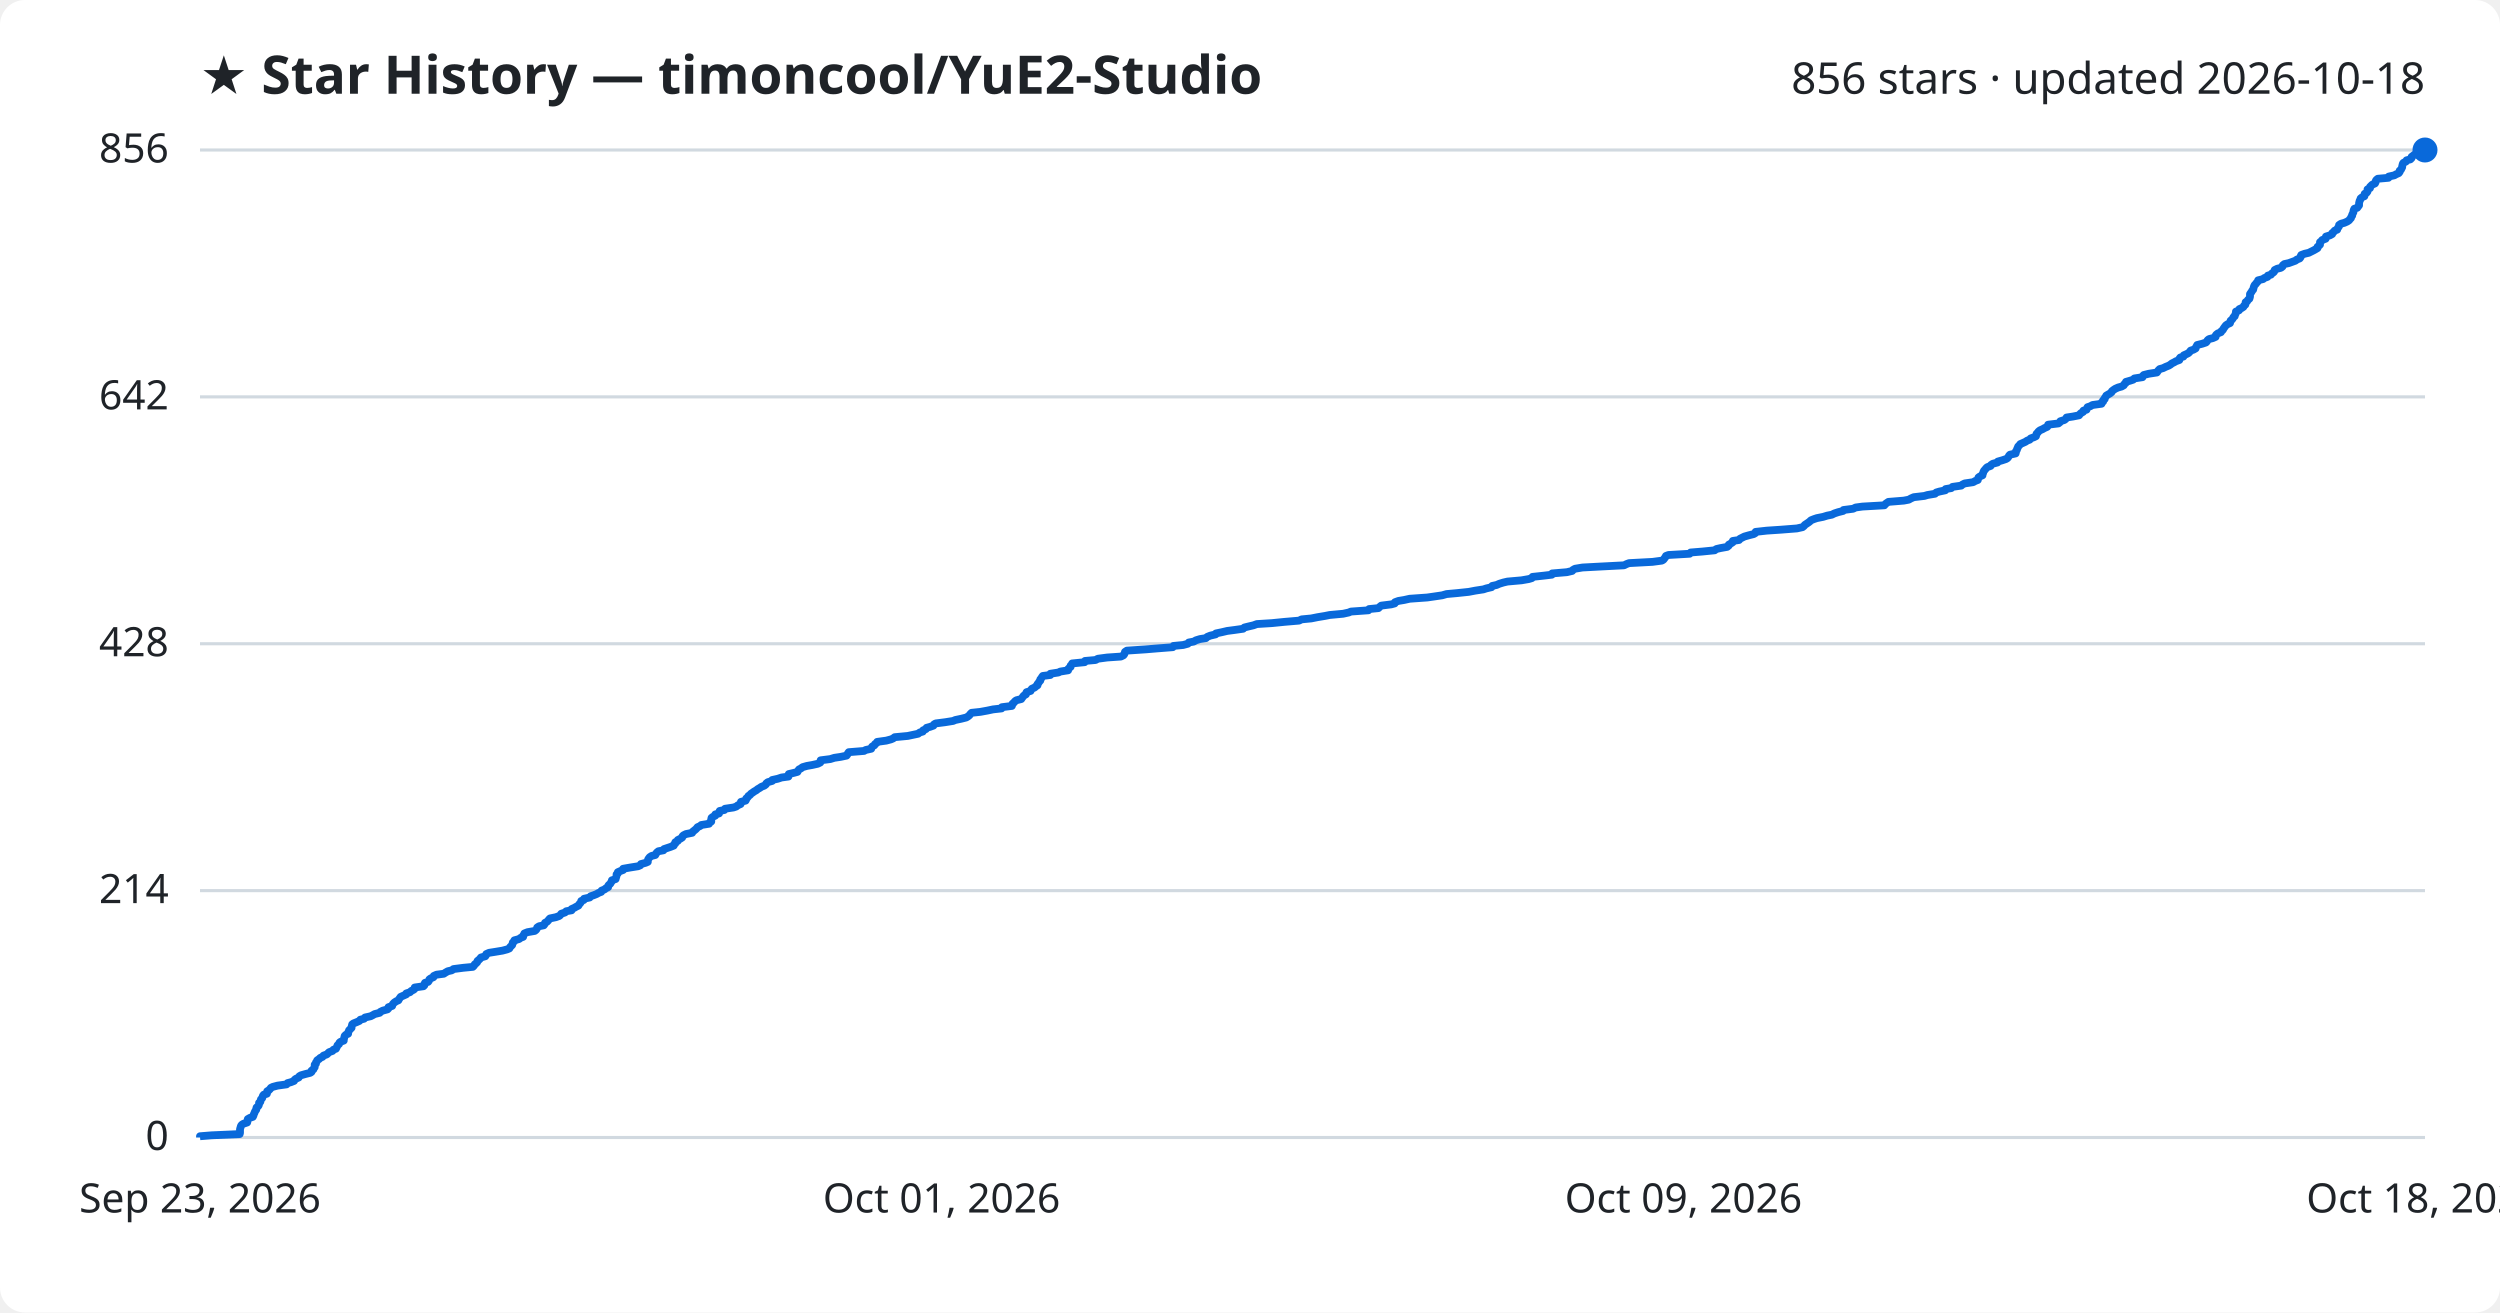
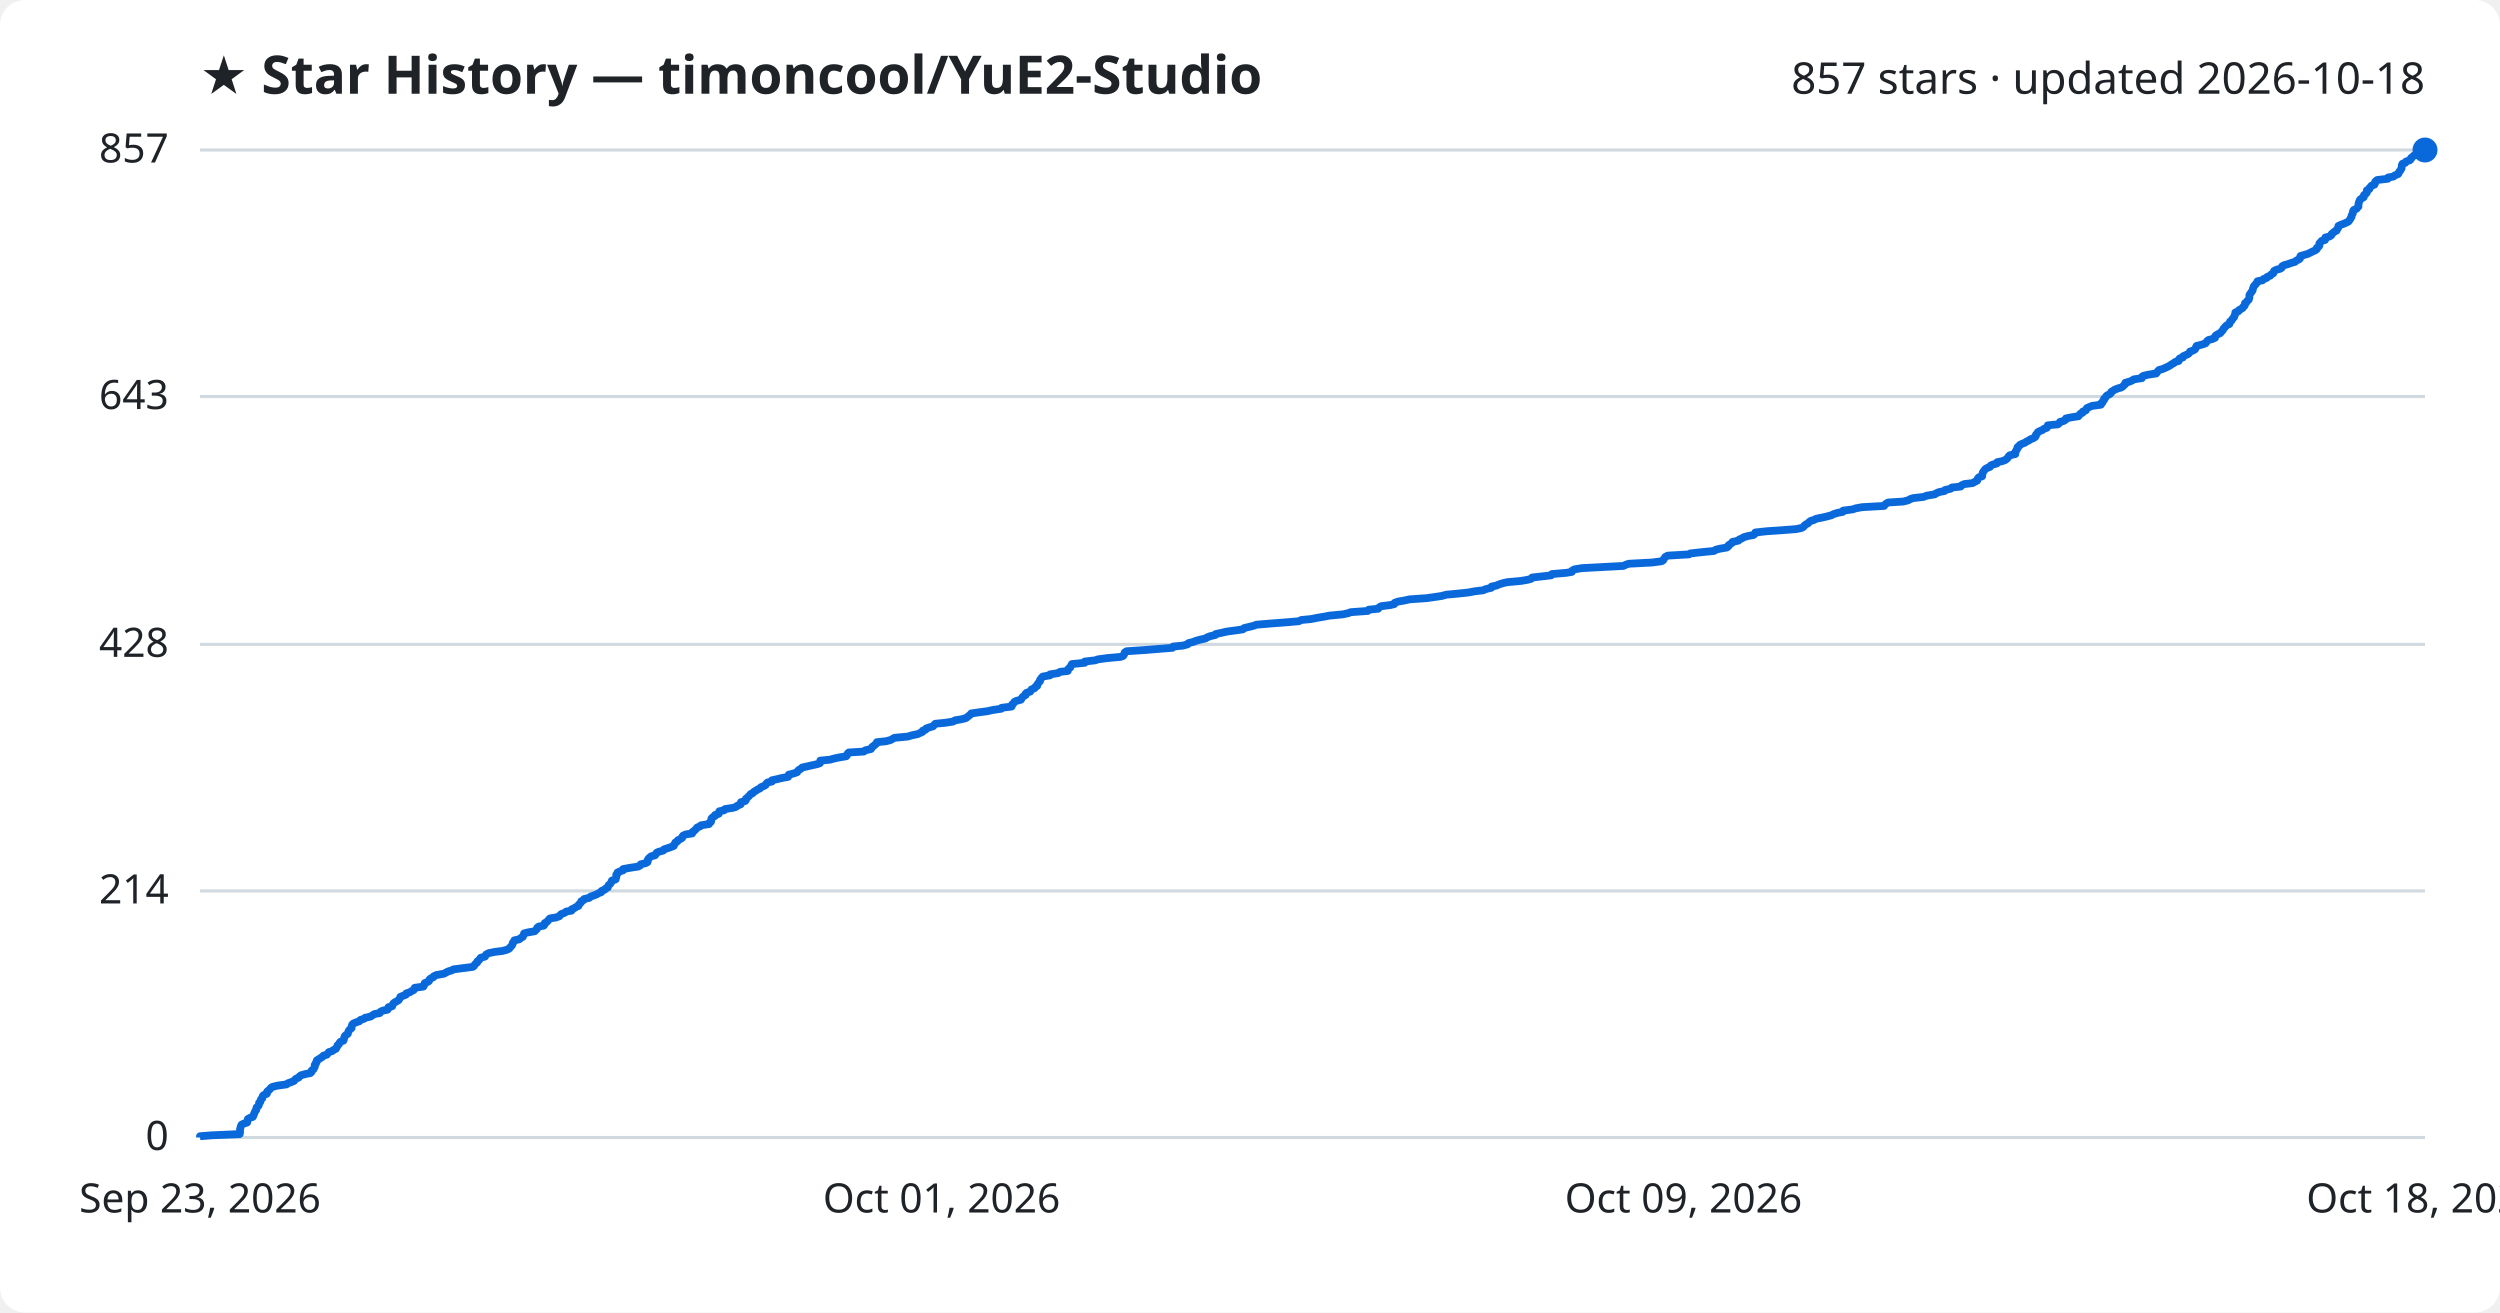
<svg xmlns="http://www.w3.org/2000/svg" viewBox="0 0 800 420" font-family="Segoe UI, sans-serif">
  <rect width="800" height="420" fill="#ffffff" rx="8" />
  <text x="64" y="30" fill="#1f2328" font-size="17" font-weight="700">★ Star History — timoncool/YuE2-Studio</text>
-   <text x="776" y="30" fill="#1f2328" font-size="14" text-anchor="end">856 stars · updated 2026-10-18</text>
+   <text x="776" y="30" fill="#1f2328" font-size="14" text-anchor="end">857 stars · updated 2026-10-18</text>
  <line x1="64" y1="364.0" x2="776" y2="364.0" stroke="#d1d9e0" stroke-width="1" />
  <text x="54" y="368.0" fill="#1f2328" font-size="13" text-anchor="end">0</text>
-   <line x1="64" y1="285.0" x2="776" y2="285.0" stroke="#d1d9e0" stroke-width="1" />
-   <text x="54" y="289.0" fill="#1f2328" font-size="13" text-anchor="end">214</text>
-   <line x1="64" y1="206.0" x2="776" y2="206.0" stroke="#d1d9e0" stroke-width="1" />
-   <text x="54" y="210.0" fill="#1f2328" font-size="13" text-anchor="end">428</text>
-   <line x1="64" y1="127.0" x2="776" y2="127.0" stroke="#d1d9e0" stroke-width="1" />
-   <text x="54" y="131.0" fill="#1f2328" font-size="13" text-anchor="end">642</text>
+   <line x1="64" y1="285.1" x2="776" y2="285.1" stroke="#d1d9e0" stroke-width="1" />
+   <text x="54" y="289.1" fill="#1f2328" font-size="13" text-anchor="end">214</text>
+   <line x1="64" y1="206.2" x2="776" y2="206.2" stroke="#d1d9e0" stroke-width="1" />
+   <text x="54" y="210.2" fill="#1f2328" font-size="13" text-anchor="end">428</text>
+   <line x1="64" y1="126.9" x2="776" y2="126.9" stroke="#d1d9e0" stroke-width="1" />
+   <text x="54" y="130.9" fill="#1f2328" font-size="13" text-anchor="end">643</text>
  <line x1="64" y1="48.0" x2="776" y2="48.0" stroke="#d1d9e0" stroke-width="1" />
-   <text x="54" y="52.0" fill="#1f2328" font-size="13" text-anchor="end">856</text>
-   <path d="M64.0,364.0 L64.0,363.6 L67.7,363.3 L76.7,362.9 L76.8,362.5 L76.8,362.2 L76.8,361.8 L76.8,361.4 L76.9,361.0 L77.0,360.7 L77.1,360.3 L77.4,359.9 L77.9,359.6 L79.1,359.2 L79.2,358.8 L79.2,358.5 L79.3,358.1 L80.0,357.7 L80.9,357.4 L81.1,357.0 L81.2,356.6 L81.4,356.2 L81.5,355.9 L81.7,355.5 L82.0,355.1 L82.0,354.8 L82.1,354.4 L82.6,354.0 L82.8,353.7 L82.9,353.3 L82.9,352.9 L83.3,352.6 L83.4,352.2 L83.5,351.8 L83.9,351.4 L84.0,351.1 L84.1,350.7 L84.4,350.3 L85.4,350.0 L85.5,349.6 L85.5,349.2 L86.0,348.9 L86.4,348.5 L86.7,348.1 L87.3,347.8 L88.8,347.4 L91.7,347.0 L92.0,346.6 L93.1,346.3 L94.1,345.9 L94.3,345.5 L94.7,345.2 L95.6,344.8 L95.8,344.4 L96.3,344.1 L97.7,343.7 L99.3,343.3 L99.7,343.0 L99.7,342.6 L100.3,342.2 L100.4,341.9 L100.7,341.5 L100.7,341.1 L100.7,340.7 L101.1,340.4 L101.1,340.0 L101.4,339.6 L101.5,339.3 L102.1,338.9 L102.5,338.5 L103.2,338.2 L103.5,337.8 L104.6,337.4 L104.9,337.1 L105.3,336.7 L106.4,336.3 L106.7,335.9 L107.5,335.6 L107.7,335.2 L107.9,334.8 L108.0,334.5 L108.5,334.1 L108.6,333.7 L108.9,333.4 L110.0,333.0 L110.0,332.6 L110.1,332.3 L110.2,331.9 L110.3,331.5 L110.7,331.1 L111.4,330.8 L111.4,330.4 L111.6,330.0 L111.7,329.7 L112.1,329.3 L112.5,328.9 L112.5,328.6 L112.6,328.2 L112.7,327.8 L113.1,327.5 L114.1,327.1 L115.0,326.7 L115.3,326.3 L116.5,326.0 L116.8,325.6 L118.6,325.2 L119.2,324.9 L119.9,324.5 L121.5,324.1 L121.7,323.8 L122.5,323.4 L124.0,323.0 L124.3,322.7 L124.3,322.3 L125.5,321.9 L125.6,321.5 L125.8,321.2 L126.2,320.8 L126.8,320.4 L127.5,320.1 L127.7,319.7 L128.0,319.3 L128.2,319.0 L129.1,318.6 L130.0,318.2 L130.0,317.9 L131.2,317.5 L131.6,317.1 L132.4,316.7 L132.7,316.4 L132.7,316.0 L135.5,315.6 L135.8,315.3 L135.8,314.9 L136.0,314.5 L137.0,314.2 L137.3,313.8 L137.4,313.4 L137.8,313.1 L138.7,312.7 L138.8,312.3 L139.7,311.9 L142.0,311.6 L142.6,311.2 L143.3,310.8 L144.6,310.5 L145.1,310.1 L148.2,309.7 L151.3,309.4 L151.7,309.0 L151.9,308.6 L152.3,308.3 L152.7,307.9 L152.8,307.5 L153.3,307.1 L153.6,306.8 L153.9,306.4 L155.3,306.0 L155.5,305.7 L155.6,305.3 L156.5,304.9 L158.4,304.6 L160.8,304.2 L162.3,303.8 L163.0,303.5 L163.2,303.1 L163.6,302.7 L163.9,302.4 L164.0,302.0 L164.1,301.6 L164.6,301.2 L164.6,300.9 L166.1,300.5 L166.6,300.1 L167.4,299.8 L167.4,299.4 L167.7,299.0 L167.8,298.7 L168.8,298.3 L171.1,297.9 L171.5,297.6 L171.8,297.2 L171.9,296.8 L172.5,296.4 L174.0,296.1 L174.3,295.7 L174.4,295.3 L175.0,295.0 L175.4,294.6 L175.7,294.2 L176.0,293.9 L177.9,293.5 L179.0,293.1 L179.3,292.8 L179.6,292.4 L180.8,292.0 L181.2,291.6 L182.9,291.3 L182.9,290.9 L183.8,290.5 L184.3,290.2 L185.1,289.8 L185.3,289.4 L185.6,289.1 L185.9,288.7 L186.0,288.3 L186.8,288.0 L186.9,287.6 L188.7,287.2 L189.0,286.8 L189.9,286.5 L190.9,286.1 L191.6,285.7 L192.4,285.4 L192.5,285.0 L193.5,284.6 L193.8,284.3 L194.6,283.9 L194.6,283.5 L194.8,283.2 L195.3,282.8 L195.5,282.4 L195.8,282.0 L195.8,281.7 L197.0,281.3 L197.1,280.9 L197.2,280.6 L197.3,280.2 L197.3,279.8 L197.7,279.5 L197.7,279.1 L198.6,278.7 L199.4,278.4 L199.4,278.0 L201.7,277.6 L204.2,277.2 L204.9,276.9 L205.1,276.5 L206.6,276.1 L207.3,275.8 L207.3,275.4 L207.4,275.0 L207.6,274.7 L207.9,274.3 L208.5,273.9 L209.7,273.6 L209.9,273.2 L210.2,272.8 L210.7,272.4 L212.3,272.1 L212.5,271.7 L213.7,271.3 L214.6,271.0 L215.6,270.6 L215.7,270.2 L216.1,269.9 L216.1,269.5 L216.9,269.1 L216.9,268.8 L217.7,268.4 L218.3,268.0 L218.4,267.6 L218.7,267.3 L219.5,266.9 L221.5,266.5 L221.6,266.2 L222.1,265.8 L222.6,265.4 L222.9,265.1 L223.2,264.7 L224.1,264.3 L224.4,264.0 L226.9,263.6 L227.1,263.2 L227.6,262.9 L227.6,262.5 L227.6,262.1 L227.7,261.7 L228.1,261.4 L228.9,261.0 L228.9,260.6 L230.1,260.3 L230.1,259.9 L230.3,259.5 L231.8,259.2 L232.0,258.8 L234.7,258.4 L235.6,258.1 L236.1,257.7 L237.0,257.3 L237.1,256.9 L237.1,256.6 L238.6,256.2 L238.8,255.8 L238.8,255.5 L239.3,255.1 L239.5,254.7 L240.0,254.4 L240.3,254.0 L240.9,253.6 L241.3,253.3 L242.0,252.9 L242.5,252.5 L243.2,252.1 L243.6,251.8 L244.6,251.4 L245.1,251.0 L245.2,250.7 L245.7,250.3 L247.1,249.9 L247.1,249.6 L248.9,249.2 L250.1,248.8 L252.3,248.5 L252.4,248.1 L252.4,247.7 L254.1,247.3 L255.2,247.0 L255.4,246.6 L255.7,246.2 L256.3,245.9 L256.8,245.5 L258.2,245.1 L259.9,244.8 L261.7,244.4 L262.5,244.0 L262.5,243.7 L262.6,243.3 L265.7,242.9 L267.0,242.5 L269.0,242.2 L270.9,241.8 L271.2,241.4 L271.3,241.1 L271.6,240.7 L276.5,240.3 L277.0,240.0 L278.8,239.6 L278.9,239.2 L279.1,238.9 L279.8,238.5 L280.0,238.1 L280.6,237.7 L280.7,237.4 L283.6,237.0 L285.1,236.6 L285.8,236.3 L286.3,235.9 L290.5,235.5 L291.9,235.2 L293.8,234.8 L294.3,234.4 L295.3,234.1 L295.4,233.7 L296.3,233.3 L296.5,232.9 L297.6,232.6 L298.7,232.2 L298.9,231.8 L299.4,231.5 L302.5,231.1 L305.0,230.7 L305.7,230.4 L307.6,230.0 L309.2,229.6 L309.7,229.3 L310.2,228.9 L310.5,228.5 L310.9,228.1 L313.7,227.8 L315.9,227.4 L317.8,227.0 L320.5,226.7 L320.6,226.3 L323.8,225.9 L323.9,225.6 L324.0,225.2 L324.5,224.8 L324.7,224.5 L325.2,224.1 L326.8,223.7 L327.0,223.4 L327.3,223.0 L327.6,222.6 L328.3,222.2 L328.3,221.9 L328.5,221.5 L329.8,221.1 L329.9,220.8 L330.2,220.4 L331.1,220.0 L331.4,219.7 L332.0,219.3 L332.0,218.9 L332.3,218.6 L332.5,218.2 L332.9,217.8 L332.9,217.4 L333.2,217.1 L333.4,216.7 L333.7,216.3 L336.1,216.0 L336.1,215.6 L338.7,215.2 L339.3,214.9 L341.8,214.5 L341.8,214.1 L342.1,213.8 L342.6,213.4 L342.6,213.0 L343.0,212.6 L343.1,212.3 L347.1,211.9 L347.2,211.5 L350.6,211.2 L351.3,210.8 L354.3,210.4 L358.7,210.1 L359.5,209.7 L359.8,209.3 L359.9,209.0 L360.0,208.6 L360.6,208.2 L366.6,207.8 L370.2,207.5 L375.3,207.1 L375.5,206.7 L378.6,206.4 L380.1,206.0 L380.4,205.6 L382.0,205.3 L382.7,204.9 L384.0,204.5 L385.9,204.2 L386.3,203.8 L387.3,203.4 L389.0,203.0 L389.1,202.7 L391.0,202.3 L392.7,201.9 L395.0,201.6 L397.8,201.2 L398.2,200.8 L399.4,200.5 L401.1,200.1 L402.2,199.7 L407.0,199.4 L411.0,199.0 L415.7,198.6 L416.5,198.2 L419.6,197.9 L421.6,197.5 L424.0,197.1 L425.5,196.8 L429.8,196.4 L431.6,196.0 L432.3,195.7 L437.9,195.3 L438.1,194.9 L441.1,194.6 L441.5,194.2 L442.0,193.8 L445.2,193.4 L446.3,193.1 L446.4,192.7 L447.5,192.3 L449.3,192.0 L451.1,191.6 L456.7,191.2 L458.8,190.9 L461.5,190.5 L462.9,190.1 L466.2,189.8 L470.0,189.4 L472.1,189.0 L474.7,188.6 L475.6,188.3 L477.3,187.9 L477.5,187.5 L478.9,187.2 L479.8,186.8 L481.1,186.4 L482.4,186.1 L486.9,185.7 L489.2,185.3 L490.2,185.0 L490.4,184.6 L494.1,184.2 L496.6,183.9 L496.7,183.5 L501.4,183.1 L503.1,182.7 L503.3,182.4 L504.0,182.0 L506.4,181.6 L512.0,181.3 L519.7,180.9 L520.5,180.5 L521.3,180.2 L528.8,179.8 L531.8,179.4 L532.3,179.1 L532.6,178.7 L532.9,178.3 L533.1,177.9 L533.9,177.6 L540.7,177.2 L541.0,176.8 L544.7,176.5 L548.7,176.1 L549.2,175.7 L550.5,175.4 L552.7,175.0 L553.2,174.6 L553.2,174.3 L553.9,173.9 L554.5,173.5 L554.5,173.1 L556.5,172.8 L556.8,172.4 L557.6,172.0 L558.2,171.7 L559.6,171.3 L561.2,170.9 L561.7,170.6 L561.8,170.2 L565.4,169.8 L569.9,169.5 L575.0,169.1 L576.8,168.7 L577.3,168.3 L577.5,168.0 L578.1,167.6 L578.7,167.2 L579.1,166.9 L579.5,166.5 L580.5,166.1 L581.4,165.8 L583.4,165.4 L584.7,165.0 L586.2,164.7 L587.0,164.3 L588.2,163.9 L589.8,163.5 L589.9,163.2 L593.0,162.8 L593.8,162.4 L596.0,162.1 L603.0,161.7 L603.3,161.3 L603.7,161.0 L604.3,160.6 L609.2,160.2 L610.8,159.9 L611.5,159.5 L612.4,159.1 L615.8,158.7 L616.8,158.4 L619.2,158.0 L619.6,157.6 L620.6,157.3 L622.5,156.9 L622.6,156.5 L624.4,156.2 L624.8,155.8 L627.6,155.4 L627.9,155.1 L628.7,154.7 L631.4,154.3 L632.1,153.9 L632.9,153.6 L633.0,153.2 L633.1,152.8 L633.5,152.5 L634.4,152.1 L634.4,151.7 L634.6,151.4 L634.7,151.0 L634.9,150.6 L635.2,150.3 L635.5,149.9 L635.9,149.5 L637.0,149.1 L637.1,148.8 L637.7,148.4 L639.2,148.0 L639.3,147.7 L640.7,147.3 L641.9,146.9 L642.4,146.6 L642.7,146.2 L642.9,145.8 L643.2,145.5 L645.0,145.1 L645.1,144.7 L645.1,144.4 L645.4,144.0 L645.5,143.6 L645.7,143.2 L645.8,142.9 L646.2,142.5 L646.5,142.1 L647.2,141.8 L648.1,141.4 L648.7,141.0 L649.5,140.7 L649.8,140.3 L650.9,139.9 L651.5,139.6 L651.6,139.2 L651.7,138.8 L652.1,138.4 L652.3,138.1 L652.8,137.7 L653.7,137.3 L654.2,137.0 L655.1,136.6 L655.4,136.2 L655.4,135.9 L658.7,135.5 L659.2,135.1 L659.3,134.8 L660.6,134.4 L661.1,134.0 L661.3,133.6 L663.3,133.3 L665.3,132.9 L665.6,132.5 L665.9,132.2 L666.6,131.8 L666.7,131.4 L667.7,131.1 L667.8,130.7 L668.0,130.3 L668.9,130.0 L669.6,129.6 L672.5,129.2 L672.5,128.8 L673.0,128.5 L673.0,128.1 L673.5,127.7 L673.5,127.4 L673.8,127.0 L674.0,126.6 L674.5,126.3 L675.2,125.9 L675.7,125.5 L675.8,125.2 L676.3,124.8 L676.9,124.4 L677.8,124.0 L678.9,123.7 L679.6,123.3 L679.8,122.9 L680.2,122.6 L680.3,122.2 L681.7,121.8 L682.6,121.5 L683.0,121.1 L685.6,120.7 L685.6,120.4 L686.0,120.0 L687.6,119.6 L690.2,119.2 L690.4,118.9 L690.7,118.5 L691.1,118.1 L692.2,117.8 L693.0,117.4 L694.0,117.0 L694.5,116.7 L695.0,116.3 L695.8,115.9 L696.3,115.6 L697.4,115.2 L697.4,114.8 L697.7,114.4 L698.7,114.1 L698.8,113.7 L699.7,113.3 L700.3,113.0 L700.7,112.6 L701.0,112.2 L701.9,111.9 L702.6,111.5 L702.7,111.1 L702.9,110.8 L703.1,110.4 L704.7,110.0 L705.9,109.6 L706.2,109.3 L706.4,108.9 L706.9,108.5 L708.1,108.2 L709.0,107.8 L709.0,107.4 L709.2,107.1 L709.7,106.7 L710.7,106.3 L710.8,106.0 L711.3,105.6 L711.5,105.2 L711.7,104.9 L712.0,104.5 L712.3,104.1 L712.9,103.7 L713.6,103.4 L713.7,103.0 L713.8,102.6 L714.2,102.3 L714.5,101.9 L714.7,101.5 L715.1,101.2 L715.2,100.8 L715.4,100.4 L715.5,100.1 L715.5,99.7 L716.5,99.3 L716.6,98.9 L717.3,98.6 L717.9,98.2 L718.1,97.8 L718.5,97.5 L718.6,97.1 L718.6,96.7 L719.1,96.4 L719.3,96.0 L719.8,95.6 L719.9,95.3 L720.0,94.9 L720.0,94.5 L720.0,94.1 L720.2,93.8 L720.5,93.4 L720.7,93.0 L721.0,92.7 L721.1,92.3 L721.2,91.9 L721.3,91.6 L721.5,91.2 L721.9,90.8 L722.1,90.5 L722.5,90.1 L722.6,89.7 L724.2,89.3 L724.5,89.0 L725.6,88.6 L725.7,88.2 L726.7,87.9 L727.0,87.5 L727.6,87.1 L727.8,86.8 L727.9,86.4 L728.7,86.0 L729.9,85.7 L730.4,85.3 L730.5,84.9 L731.0,84.5 L732.4,84.2 L733.5,83.8 L734.6,83.4 L734.9,83.1 L735.9,82.7 L736.2,82.3 L736.2,82.0 L736.4,81.6 L737.5,81.2 L738.8,80.9 L739.6,80.5 L740.4,80.1 L741.1,79.7 L741.6,79.4 L741.6,79.0 L742.1,78.6 L742.4,78.3 L742.4,77.9 L742.4,77.5 L742.8,77.2 L743.1,76.8 L744.2,76.4 L744.3,76.1 L744.3,75.7 L745.6,75.3 L746.3,74.9 L746.3,74.6 L746.8,74.2 L747.1,73.8 L747.9,73.5 L748.0,73.1 L748.3,72.7 L748.5,72.4 L748.5,72.0 L749.1,71.6 L750.2,71.3 L751.1,70.9 L751.7,70.5 L752.0,70.1 L752.3,69.8 L752.4,69.4 L752.7,69.0 L752.7,68.7 L752.9,68.3 L753.1,67.9 L753.1,67.6 L753.2,67.2 L753.4,66.8 L754.3,66.5 L754.6,66.1 L754.9,65.7 L754.9,65.4 L754.9,65.0 L755.0,64.6 L755.1,64.2 L755.3,63.9 L755.4,63.5 L755.9,63.1 L756.6,62.8 L756.7,62.4 L756.7,62.0 L757.3,61.7 L757.6,61.3 L757.6,60.9 L757.6,60.6 L758.4,60.2 L758.4,59.8 L758.8,59.4 L759.1,59.1 L760.0,58.7 L760.2,58.3 L760.2,58.0 L760.4,57.6 L760.9,57.2 L764.3,56.9 L764.4,56.5 L766.2,56.1 L766.7,55.8 L767.6,55.4 L767.9,55.0 L767.9,54.6 L768.3,54.3 L768.5,53.9 L768.7,53.5 L768.7,53.2 L768.8,52.8 L768.9,52.4 L769.1,52.1 L769.9,51.7 L770.1,51.3 L771.3,51.0 L771.7,50.6 L771.7,50.2 L772.2,49.8 L772.6,49.5 L773.7,49.1 L774.0,48.7 L775.3,48.4 L776.0,48.0 L776.0,48.0" fill="none" stroke="#0969da" stroke-width="2.5" stroke-linejoin="round" />
+   <text x="54" y="52.0" fill="#1f2328" font-size="13" text-anchor="end">857</text>
+   <path d="M64.0,364.0 L64.0,363.6 L67.7,363.3 L76.7,362.9 L76.8,362.5 L76.8,362.2 L76.8,361.8 L76.8,361.4 L76.9,361.1 L77.0,360.7 L77.1,360.3 L77.3,359.9 L77.9,359.6 L79.1,359.2 L79.2,358.8 L79.2,358.5 L79.3,358.1 L80.0,357.7 L80.9,357.4 L81.1,357.0 L81.2,356.6 L81.4,356.3 L81.5,355.9 L81.7,355.5 L82.0,355.2 L82.0,354.8 L82.1,354.4 L82.6,354.0 L82.8,353.7 L82.9,353.3 L82.9,352.9 L83.3,352.6 L83.4,352.2 L83.5,351.8 L83.9,351.5 L84.0,351.1 L84.1,350.7 L84.4,350.4 L85.4,350.0 L85.5,349.6 L85.5,349.3 L86.0,348.9 L86.4,348.5 L86.7,348.1 L87.2,347.8 L88.8,347.4 L91.7,347.0 L92.0,346.7 L93.1,346.3 L94.1,345.9 L94.3,345.6 L94.7,345.2 L95.6,344.8 L95.8,344.5 L96.3,344.1 L97.7,343.7 L99.3,343.4 L99.7,343.0 L99.7,342.6 L100.3,342.2 L100.4,341.9 L100.7,341.5 L100.7,341.1 L100.7,340.8 L101.1,340.4 L101.1,340.0 L101.4,339.7 L101.4,339.3 L102.1,338.9 L102.5,338.6 L103.2,338.2 L103.5,337.8 L104.6,337.5 L104.9,337.1 L105.2,336.7 L106.4,336.3 L106.7,336.0 L107.5,335.6 L107.7,335.2 L107.9,334.9 L108.0,334.5 L108.5,334.1 L108.6,333.8 L108.9,333.4 L109.9,333.0 L110.0,332.7 L110.1,332.3 L110.2,331.9 L110.3,331.6 L110.7,331.2 L111.3,330.8 L111.4,330.4 L111.5,330.1 L111.7,329.7 L112.1,329.3 L112.5,329.0 L112.5,328.6 L112.6,328.2 L112.7,327.9 L113.1,327.5 L114.1,327.1 L115.0,326.8 L115.3,326.4 L116.5,326.0 L116.8,325.7 L118.6,325.3 L119.2,324.9 L119.8,324.5 L121.5,324.2 L121.7,323.8 L122.5,323.4 L124.0,323.1 L124.3,322.7 L124.3,322.3 L125.5,322.0 L125.6,321.6 L125.8,321.2 L126.1,320.9 L126.8,320.5 L127.5,320.1 L127.7,319.8 L128.0,319.4 L128.1,319.0 L129.1,318.6 L129.9,318.3 L130.0,317.9 L131.2,317.5 L131.6,317.2 L132.4,316.8 L132.6,316.4 L132.7,316.1 L135.5,315.7 L135.7,315.3 L135.8,315.0 L135.9,314.6 L136.9,314.2 L137.3,313.9 L137.4,313.5 L137.8,313.1 L138.7,312.7 L138.8,312.4 L139.7,312.0 L142.0,311.6 L142.6,311.3 L143.3,310.9 L144.6,310.5 L145.1,310.2 L148.2,309.8 L151.3,309.4 L151.7,309.1 L151.9,308.7 L152.3,308.3 L152.7,308.0 L152.8,307.6 L153.3,307.2 L153.6,306.8 L153.8,306.5 L155.2,306.1 L155.4,305.7 L155.6,305.4 L156.4,305.0 L158.4,304.6 L160.8,304.3 L162.3,303.9 L163.0,303.5 L163.2,303.2 L163.6,302.8 L163.9,302.4 L164.0,302.1 L164.1,301.7 L164.5,301.3 L164.6,300.9 L166.1,300.6 L166.6,300.2 L167.3,299.8 L167.4,299.5 L167.6,299.1 L167.7,298.7 L168.8,298.4 L171.1,298.0 L171.5,297.6 L171.8,297.3 L171.9,296.9 L172.4,296.5 L174.0,296.2 L174.3,295.8 L174.3,295.4 L175.0,295.0 L175.3,294.7 L175.6,294.3 L176.0,293.9 L177.9,293.6 L179.0,293.2 L179.3,292.8 L179.6,292.5 L180.7,292.1 L181.2,291.7 L182.9,291.4 L182.9,291.0 L183.8,290.6 L184.2,290.3 L185.1,289.9 L185.2,289.5 L185.6,289.1 L185.9,288.8 L186.0,288.4 L186.8,288.0 L186.9,287.7 L188.6,287.3 L189.0,286.9 L189.9,286.6 L190.9,286.2 L191.6,285.8 L192.4,285.5 L192.5,285.1 L193.5,284.7 L193.7,284.4 L194.5,284.0 L194.6,283.6 L194.8,283.2 L195.2,282.9 L195.5,282.5 L195.7,282.1 L195.8,281.8 L197.0,281.4 L197.1,281.0 L197.2,280.7 L197.2,280.3 L197.2,279.9 L197.6,279.6 L197.6,279.2 L198.5,278.8 L199.4,278.5 L199.4,278.1 L201.6,277.7 L204.2,277.3 L204.8,277.0 L205.0,276.6 L206.6,276.2 L207.2,275.9 L207.3,275.5 L207.3,275.1 L207.5,274.8 L207.9,274.4 L208.4,274.0 L209.6,273.7 L209.9,273.3 L210.1,272.9 L210.7,272.6 L212.2,272.2 L212.5,271.8 L213.7,271.4 L214.6,271.1 L215.6,270.7 L215.7,270.3 L216.0,270.0 L216.1,269.6 L216.8,269.2 L216.9,268.9 L217.7,268.5 L218.3,268.1 L218.3,267.8 L218.6,267.4 L219.5,267.0 L221.5,266.7 L221.5,266.3 L222.1,265.9 L222.5,265.5 L222.8,265.2 L223.1,264.8 L224.1,264.4 L224.3,264.1 L226.9,263.7 L227.0,263.3 L227.5,263.0 L227.6,262.6 L227.6,262.2 L227.7,261.9 L228.1,261.5 L228.8,261.1 L228.8,260.8 L230.0,260.4 L230.0,260.0 L230.2,259.6 L231.7,259.3 L232.0,258.9 L234.6,258.5 L235.5,258.2 L236.0,257.8 L237.0,257.4 L237.0,257.1 L237.1,256.7 L238.5,256.3 L238.7,256.0 L238.7,255.6 L239.2,255.2 L239.5,254.9 L239.9,254.5 L240.2,254.1 L240.9,253.8 L241.2,253.4 L241.9,253.0 L242.5,252.6 L243.2,252.3 L243.5,251.9 L244.5,251.5 L245.0,251.2 L245.2,250.8 L245.6,250.4 L247.0,250.1 L247.0,249.7 L248.8,249.3 L250.0,249.0 L252.2,248.6 L252.3,248.2 L252.4,247.9 L254.0,247.5 L255.1,247.1 L255.3,246.7 L255.6,246.4 L256.3,246.0 L256.7,245.6 L258.1,245.3 L259.8,244.9 L261.6,244.5 L262.4,244.2 L262.5,243.8 L262.5,243.4 L265.6,243.1 L267.0,242.7 L269.0,242.3 L270.8,242.0 L271.1,241.6 L271.2,241.2 L271.6,240.8 L276.4,240.5 L276.9,240.1 L278.7,239.7 L278.9,239.4 L279.1,239.0 L279.7,238.6 L280.0,238.3 L280.5,237.9 L280.6,237.5 L283.5,237.2 L285.0,236.8 L285.7,236.4 L286.2,236.1 L290.5,235.7 L291.8,235.3 L293.7,234.9 L294.3,234.6 L295.2,234.2 L295.3,233.8 L296.2,233.5 L296.4,233.1 L297.6,232.7 L298.6,232.4 L298.9,232.0 L299.3,231.6 L302.4,231.3 L305.0,230.9 L305.6,230.5 L307.5,230.2 L309.1,229.8 L309.6,229.4 L310.1,229.0 L310.5,228.7 L310.8,228.3 L313.6,227.9 L315.9,227.6 L317.7,227.2 L320.4,226.8 L320.5,226.5 L323.7,226.1 L323.9,225.7 L323.9,225.4 L324.4,225.0 L324.6,224.6 L325.2,224.3 L326.7,223.9 L326.9,223.5 L327.2,223.1 L327.5,222.8 L328.2,222.4 L328.2,222.0 L328.5,221.7 L329.7,221.3 L329.9,220.9 L330.1,220.6 L331.1,220.2 L331.3,219.8 L331.9,219.5 L331.9,219.1 L332.2,218.7 L332.4,218.4 L332.8,218.0 L332.8,217.6 L333.1,217.2 L333.3,216.9 L333.7,216.5 L336.0,216.1 L336.0,215.8 L338.6,215.4 L339.2,215.0 L341.7,214.7 L341.7,214.3 L342.0,213.9 L342.5,213.6 L342.6,213.2 L342.9,212.8 L343.0,212.5 L347.1,212.1 L347.1,211.7 L350.5,211.3 L351.3,211.0 L354.2,210.6 L358.6,210.2 L359.4,209.9 L359.7,209.5 L359.8,209.1 L359.9,208.8 L360.5,208.4 L366.5,208.0 L370.1,207.7 L375.2,207.3 L375.4,206.9 L378.5,206.6 L380.0,206.2 L380.3,205.8 L381.9,205.4 L382.6,205.1 L384.0,204.7 L385.8,204.3 L386.2,204.0 L387.2,203.6 L388.9,203.2 L389.0,202.9 L390.9,202.5 L392.6,202.1 L394.9,201.8 L397.7,201.4 L398.1,201.0 L399.3,200.7 L401.0,200.3 L402.1,199.9 L406.9,199.5 L410.9,199.2 L415.6,198.8 L416.4,198.4 L419.5,198.1 L421.5,197.7 L423.9,197.3 L425.4,197.0 L429.7,196.6 L431.5,196.2 L432.2,195.9 L437.7,195.5 L438.0,195.1 L441.0,194.8 L441.3,194.4 L441.9,194.0 L445.0,193.6 L446.2,193.3 L446.3,192.9 L447.4,192.5 L449.2,192.2 L451.0,191.8 L456.6,191.4 L458.7,191.1 L461.4,190.7 L462.8,190.3 L466.1,190.0 L469.9,189.6 L472.0,189.2 L474.6,188.9 L475.5,188.5 L477.2,188.1 L477.3,187.7 L478.8,187.4 L479.7,187.0 L481.0,186.6 L482.3,186.3 L486.7,185.9 L489.0,185.5 L490.0,185.2 L490.3,184.8 L493.9,184.4 L496.4,184.1 L496.6,183.7 L501.3,183.3 L503.0,183.0 L503.1,182.6 L503.8,182.2 L506.2,181.8 L511.9,181.5 L519.5,181.1 L520.3,180.7 L521.2,180.4 L528.7,180.0 L531.7,179.6 L532.2,179.3 L532.4,178.9 L532.7,178.5 L532.9,178.2 L533.7,177.8 L540.5,177.4 L540.9,177.1 L544.5,176.7 L548.5,176.3 L549.1,175.9 L550.3,175.6 L552.6,175.2 L553.1,174.8 L553.1,174.5 L553.7,174.1 L554.3,173.7 L554.4,173.4 L556.3,173.0 L556.6,172.6 L557.4,172.3 L558.0,171.9 L559.5,171.5 L561.1,171.2 L561.6,170.8 L561.7,170.4 L565.3,170.0 L569.8,169.7 L574.9,169.3 L576.6,168.9 L577.1,168.6 L577.4,168.2 L577.9,167.8 L578.5,167.5 L578.9,167.1 L579.4,166.7 L580.4,166.4 L581.2,166.0 L583.2,165.6 L584.5,165.3 L586.0,164.9 L586.8,164.5 L588.1,164.1 L589.7,163.8 L589.8,163.4 L592.9,163.0 L593.7,162.7 L595.8,162.3 L602.9,161.9 L603.1,161.6 L603.5,161.2 L604.2,160.8 L609.0,160.5 L610.6,160.1 L611.3,159.7 L612.2,159.4 L615.6,159.0 L616.6,158.6 L619.1,158.2 L619.5,157.9 L620.4,157.5 L622.3,157.1 L622.4,156.8 L624.2,156.4 L624.6,156.0 L627.4,155.7 L627.7,155.3 L628.6,154.9 L631.2,154.6 L631.9,154.2 L632.7,153.8 L632.8,153.5 L632.9,153.1 L633.3,152.7 L634.3,152.4 L634.3,152.0 L634.4,151.6 L634.5,151.2 L634.7,150.9 L635.0,150.5 L635.3,150.1 L635.8,149.8 L636.8,149.4 L637.0,149.0 L637.6,148.7 L639.0,148.3 L639.1,147.9 L640.6,147.6 L641.7,147.2 L642.2,146.8 L642.5,146.5 L642.7,146.1 L643.1,145.7 L644.9,145.3 L644.9,145.0 L644.9,144.6 L645.2,144.2 L645.3,143.9 L645.6,143.5 L645.6,143.1 L646.1,142.8 L646.3,142.4 L647.1,142.0 L647.9,141.7 L648.5,141.3 L649.3,140.9 L649.7,140.6 L650.7,140.2 L651.3,139.8 L651.5,139.4 L651.5,139.1 L651.9,138.7 L652.1,138.3 L652.6,138.0 L653.6,137.6 L654.1,137.2 L655.0,136.9 L655.2,136.5 L655.3,136.1 L658.5,135.8 L659.0,135.4 L659.2,135.0 L660.4,134.7 L661.0,134.3 L661.1,133.9 L663.1,133.5 L665.1,133.2 L665.4,132.8 L665.7,132.4 L666.4,132.1 L666.5,131.7 L667.5,131.3 L667.6,131.0 L667.8,130.6 L668.7,130.2 L669.4,129.9 L672.3,129.5 L672.3,129.1 L672.8,128.8 L672.9,128.4 L673.3,128.0 L673.3,127.6 L673.7,127.3 L673.9,126.9 L674.3,126.5 L675.0,126.2 L675.5,125.8 L675.6,125.4 L676.1,125.1 L676.7,124.7 L677.7,124.3 L678.8,124.0 L679.4,123.6 L679.7,123.2 L680.1,122.9 L680.1,122.5 L681.5,122.1 L682.4,121.7 L682.8,121.4 L685.4,121.0 L685.4,120.6 L685.8,120.3 L687.4,119.9 L690.0,119.5 L690.2,119.2 L690.5,118.8 L690.9,118.4 L692.0,118.1 L692.9,117.7 L693.8,117.3 L694.3,117.0 L694.9,116.6 L695.6,116.2 L696.1,115.8 L697.2,115.5 L697.2,115.1 L697.5,114.7 L698.5,114.4 L698.6,114.0 L699.5,113.6 L700.2,113.3 L700.6,112.9 L700.8,112.5 L701.7,112.2 L702.4,111.8 L702.6,111.4 L702.7,111.1 L702.9,110.7 L704.5,110.3 L705.7,109.9 L706.0,109.6 L706.2,109.2 L706.7,108.8 L707.9,108.5 L708.8,108.1 L708.8,107.7 L709.0,107.4 L709.6,107.0 L710.5,106.6 L710.7,106.3 L711.1,105.9 L711.4,105.5 L711.5,105.2 L711.9,104.8 L712.2,104.4 L712.7,104.0 L713.4,103.7 L713.5,103.3 L713.6,102.9 L714.1,102.6 L714.3,102.2 L714.6,101.8 L714.9,101.5 L715.0,101.1 L715.2,100.7 L715.3,100.4 L715.3,100.0 L716.3,99.6 L716.4,99.3 L717.1,98.9 L717.7,98.5 L717.9,98.1 L718.3,97.8 L718.4,97.4 L718.4,97.0 L718.9,96.7 L719.1,96.3 L719.6,95.9 L719.7,95.6 L719.8,95.2 L719.8,94.8 L719.8,94.5 L720.0,94.1 L720.3,93.7 L720.5,93.4 L720.8,93.0 L720.9,92.6 L721.0,92.2 L721.1,91.9 L721.3,91.5 L721.7,91.1 L721.9,90.8 L722.3,90.4 L722.4,90.0 L724.0,89.7 L724.3,89.3 L725.4,88.9 L725.5,88.6 L726.5,88.2 L726.8,87.8 L727.4,87.5 L727.6,87.1 L727.7,86.7 L728.5,86.3 L729.7,86.0 L730.2,85.6 L730.3,85.2 L730.8,84.9 L732.2,84.5 L733.3,84.1 L734.4,83.8 L734.8,83.4 L735.7,83.0 L736.0,82.7 L736.0,82.3 L736.2,81.9 L737.3,81.6 L738.6,81.2 L739.4,80.8 L740.2,80.4 L740.9,80.1 L741.4,79.7 L741.4,79.3 L741.9,79.0 L742.2,78.6 L742.2,78.2 L742.2,77.9 L742.6,77.5 L742.9,77.1 L744.0,76.8 L744.1,76.4 L744.1,76.0 L745.4,75.7 L746.0,75.3 L746.1,74.9 L746.6,74.5 L746.9,74.2 L747.7,73.8 L747.8,73.4 L748.1,73.1 L748.3,72.7 L748.3,72.3 L748.9,72.0 L750.0,71.6 L750.9,71.2 L751.5,70.9 L751.8,70.5 L752.1,70.1 L752.2,69.8 L752.5,69.4 L752.5,69.0 L752.7,68.6 L752.9,68.3 L752.9,67.9 L753.0,67.5 L753.2,67.2 L754.1,66.8 L754.4,66.4 L754.7,66.1 L754.7,65.7 L754.7,65.3 L754.8,65.0 L754.9,64.6 L755.1,64.2 L755.2,63.9 L755.7,63.5 L756.4,63.1 L756.4,62.7 L756.5,62.4 L757.1,62.0 L757.4,61.6 L757.4,61.3 L757.4,60.9 L758.2,60.5 L758.2,60.2 L758.6,59.8 L758.9,59.4 L759.8,59.1 L760.0,58.7 L760.0,58.3 L760.2,58.0 L760.7,57.6 L764.1,57.2 L764.2,56.8 L765.9,56.5 L766.4,56.1 L767.4,55.7 L767.6,55.4 L767.7,55.0 L768.1,54.6 L768.2,54.3 L768.5,53.9 L768.5,53.5 L768.6,53.2 L768.6,52.8 L768.8,52.4 L769.7,52.1 L769.9,51.7 L771.1,51.3 L771.5,50.9 L771.5,50.6 L772.0,50.2 L772.4,49.8 L773.5,49.5 L773.8,49.1 L775.1,48.7 L775.8,48.4 L776.0,48.0 L776.0,48.0" fill="none" stroke="#0969da" stroke-width="2.5" stroke-linejoin="round" />
  <circle cx="776.0" cy="48.0" r="4" fill="#0969da" />
  <text x="64.0" y="388" fill="#1f2328" font-size="13" text-anchor="middle">Sep 23, 2026</text>
  <text x="301.3" y="388" fill="#1f2328" font-size="13" text-anchor="middle">Oct 01, 2026</text>
  <text x="538.7" y="388" fill="#1f2328" font-size="13" text-anchor="middle">Oct 09, 2026</text>
  <text x="776.0" y="388" fill="#1f2328" font-size="13" text-anchor="middle">Oct 18, 2026</text>
</svg>
